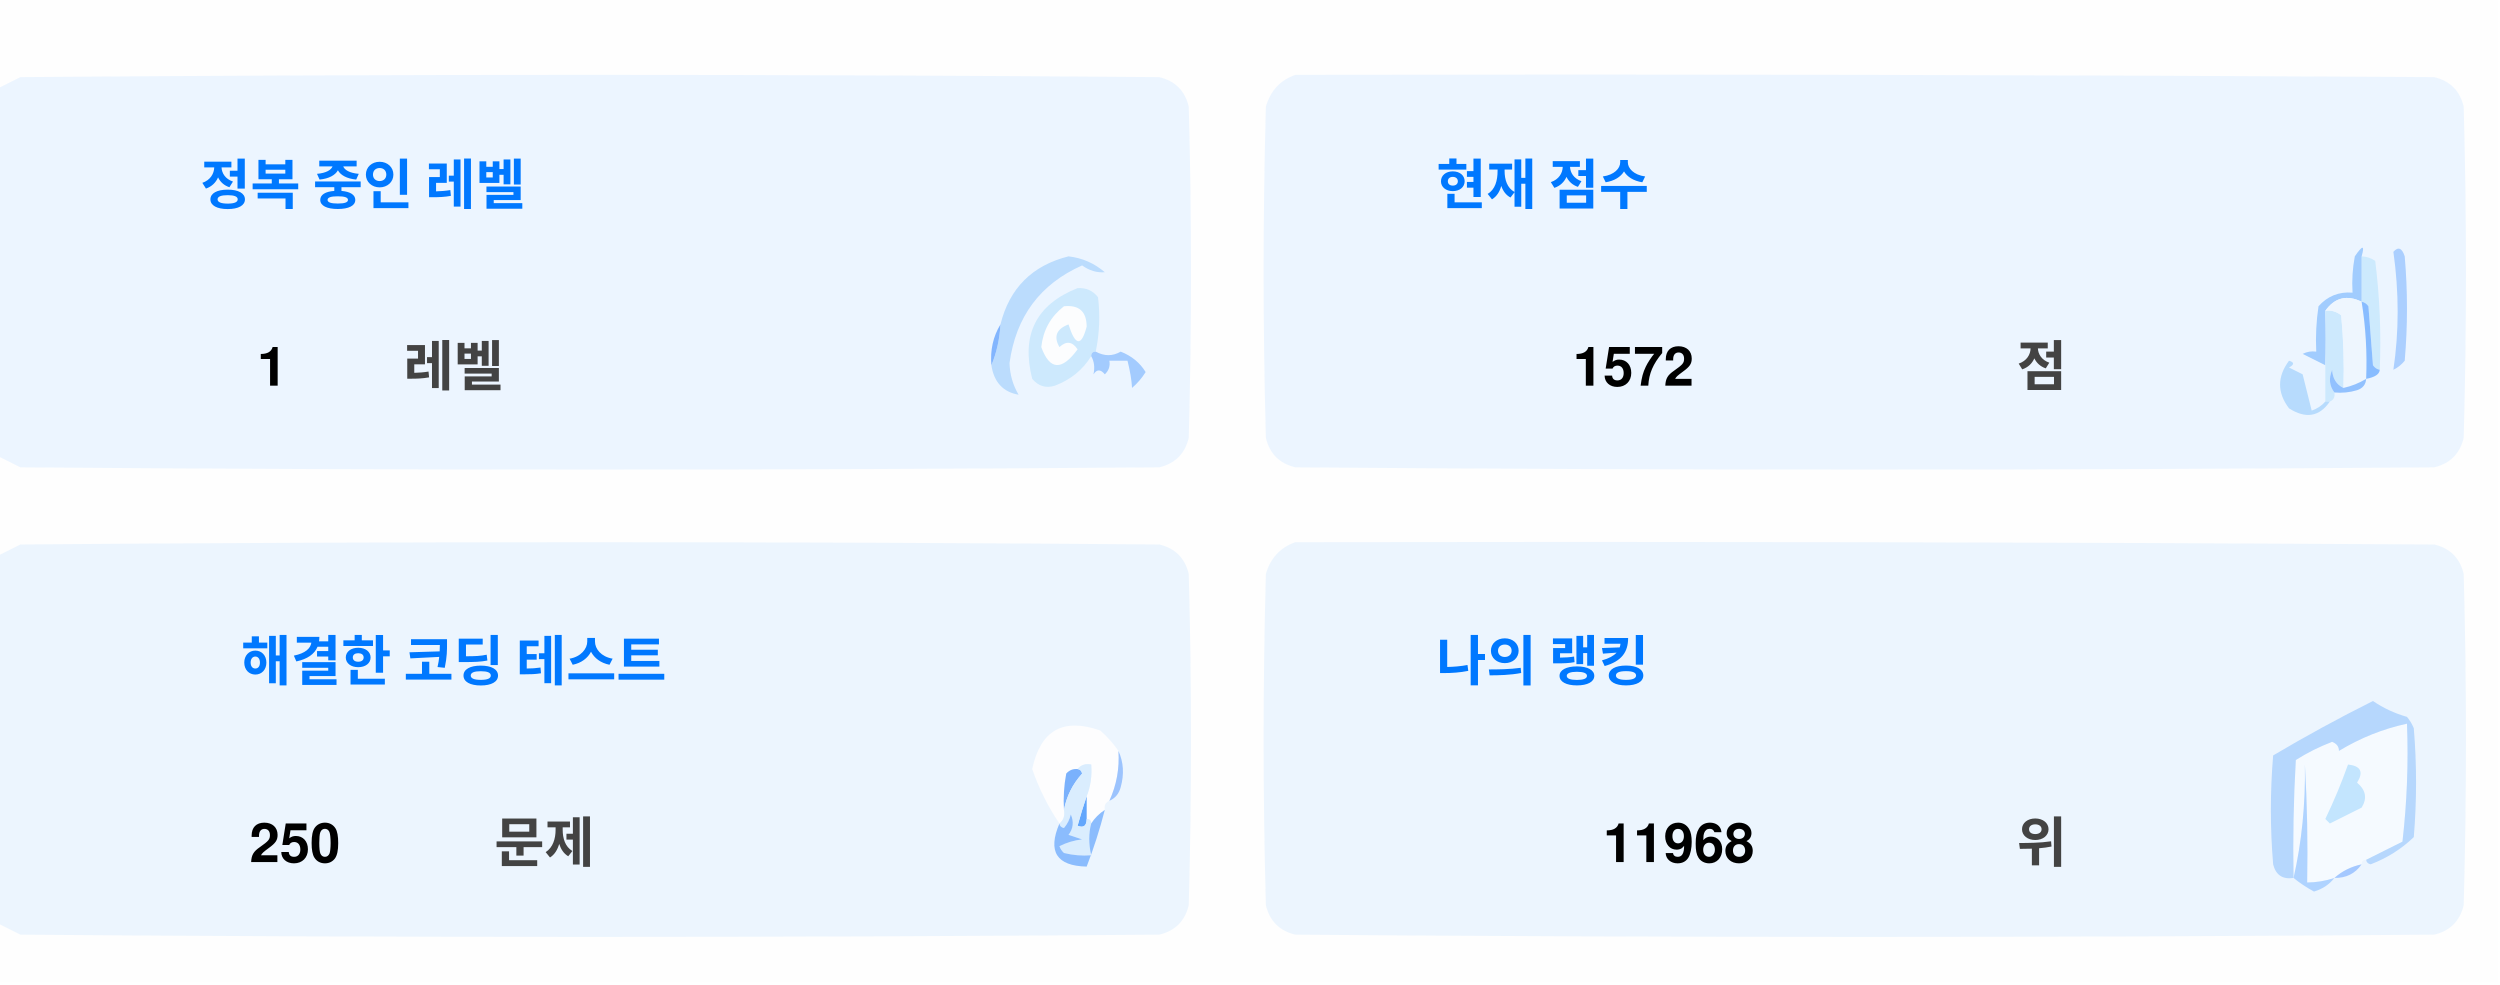
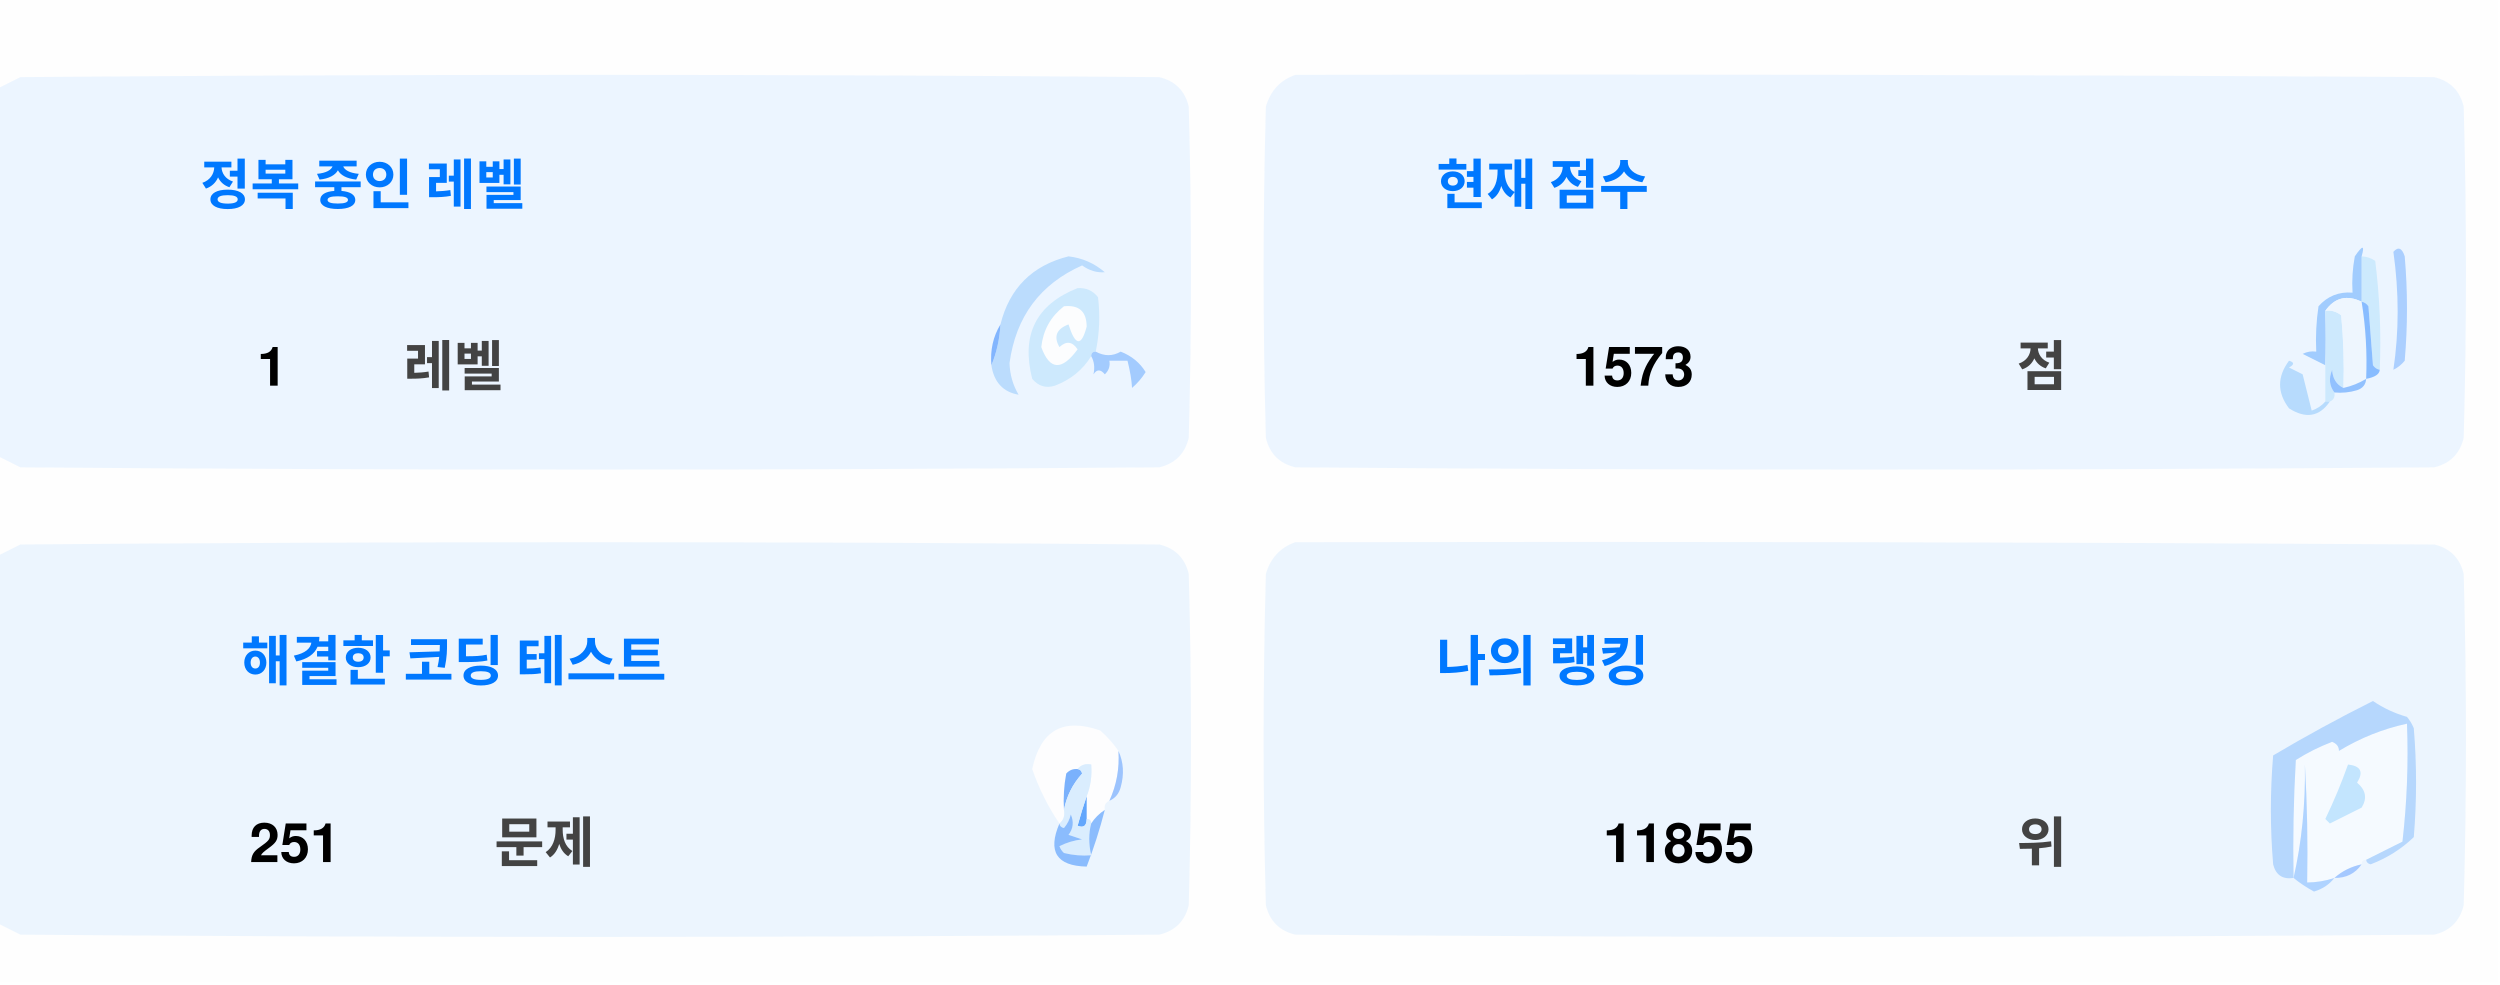
<svg xmlns="http://www.w3.org/2000/svg" version="1.1" width="551px" height="217px" style="shape-rendering:geometricPrecision; text-rendering:geometricPrecision; image-rendering:optimizeQuality; fill-rule:evenodd; clip-rule:evenodd">
  <style>.title {fill: #434343;font-size: 1rem;line-height: 1.5rem;font-weight: bold;font-family: -apple-system, BlinkMacSystemFont, Segoe UI, Helvetica, Arial, sans-serif, Apple Color Emoji, Segoe UI Emoji;}.desc {fill: #434343;font-size: 2.5rem;font-weight: bold;line-height: 1.5rem;font-family: -apple-system, BlinkMacSystemFont, Segoe UI, Helvetica, Arial, sans-serif, Apple Color Emoji, Segoe UI Emoji;}.desc-2 {fill: #434343;font-size: 1rem;font-weight: bold;line-height: 1.5rem;font-family: -apple-system, BlinkMacSystemFont, Segoe UI, Helvetica, Arial, sans-serif, Apple Color Emoji, Segoe UI Emoji;}.text, .desc {animation: twinkling 4s ease-in-out infinite;}@keyframes twinkling {40% { opacity: 1; }50% { opacity: 0.5; }60% { opacity: 1; }70% { opacity: 0.5; }80% { opacity: 1; }}</style>
  <g>
    <path style="opacity:1" fill="#fefefe" d="M -0.5,-0.5 C 183.167,-0.5 366.833,-0.5 550.5,-0.5C 550.5,71.833 550.5,144.167 550.5,216.5C 366.833,216.5 183.167,216.5 -0.5,216.5C -0.5,212.167 -0.5,207.833 -0.5,203.5C 1.14,204.32 2.807,205.153 4.5,206C 88.167,206.667 171.833,206.667 255.5,206C 259,205.167 261.167,203 262,199.5C 262.667,175.167 262.667,150.833 262,126.5C 261.167,123 259,120.833 255.5,120C 171.833,119.333 88.167,119.333 4.5,120C 2.807,120.847 1.14,121.68 -0.5,122.5C -0.5,115.167 -0.5,107.833 -0.5,100.5C 1.14,101.32 2.807,102.153 4.5,103C 88.167,103.667 171.833,103.667 255.5,103C 259,102.167 261.167,100 262,96.5C 262.667,72.167 262.667,47.833 262,23.5C 261.167,20 259,17.833 255.5,17C 171.833,16.333 88.167,16.333 4.5,17C 2.807,17.847 1.14,18.68 -0.5,19.5C -0.5,12.833 -0.5,6.167 -0.5,-0.5 Z" />
  </g>
  <g>
    <path style="opacity:1" fill="#ecf5ff" d="M -0.5,100.5 C -0.5,73.5 -0.5,46.5 -0.5,19.5C 1.14,18.68 2.807,17.847 4.5,17C 88.167,16.333 171.833,16.333 255.5,17C 259,17.833 261.167,20 262,23.5C 262.667,47.833 262.667,72.167 262,96.5C 261.167,100 259,102.167 255.5,103C 171.833,103.667 88.167,103.667 4.5,103C 2.807,102.153 1.14,101.32 -0.5,100.5 Z" />
  </g>
  <g>
    <path style="opacity:1" fill="#ecf5ff" d="M 285.5,16.5 C 369.167,16.333 452.834,16.5 536.5,17C 540,17.833 542.167,20 543,23.5C 543.667,47.833 543.667,72.167 543,96.5C 542.167,100 540,102.167 536.5,103C 452.833,103.667 369.167,103.667 285.5,103C 282,102.167 279.833,100 279,96.5C 278.333,72.167 278.333,47.833 279,23.5C 280.018,19.985 282.185,17.652 285.5,16.5 Z" />
  </g>
  <g>
    <path style="opacity:1" fill="#cdeafd" d="M 520.5,56.5 C 521.583,56.539 522.583,56.873 523.5,57.5C 524.498,65.472 524.831,73.472 524.5,81.5C 523.883,81.389 523.383,81.056 523,80.5C 522.667,76.167 522.333,71.833 522,67.5C 521.617,66.944 521.117,66.611 520.5,66.5C 520.5,63.167 520.5,59.833 520.5,56.5 Z" />
  </g>
  <g>
    <path style="opacity:1" fill="#abcfff" d="M 527.5,55.5 C 528.566,54.308 529.399,54.641 530,56.5C 530.667,64.167 530.667,71.833 530,79.5C 529.311,80.357 528.478,81.023 527.5,81.5C 528.758,73.08 528.758,64.414 527.5,55.5 Z" />
  </g>
  <g>
    <path style="opacity:1" fill="#bbdcfd" d="M 218.5,80.5 C 219.657,77.727 220.324,74.727 220.5,71.5C 222.49,63.51 227.49,58.51 235.5,56.5C 238.528,56.847 241.194,58.014 243.5,60C 241.744,60.141 240.078,59.641 238.5,58.5C 229.247,62.607 223.914,69.773 222.5,80C 222.565,82.526 223.232,84.859 224.5,87C 221.07,86.397 219.07,84.231 218.5,80.5 Z" />
  </g>
  <g>
    <path style="opacity:1" fill="#cde9fd" d="M 241.5,77.5 C 240.833,77.5 240.5,77.833 240.5,78.5C 238.628,81.529 235.961,83.695 232.5,85C 230.536,85.624 228.869,85.124 227.5,83.5C 225.021,73.791 228.354,67.124 237.5,63.5C 239.374,63.39 240.874,64.056 242,65.5C 242.497,69.524 242.331,73.524 241.5,77.5 Z" />
  </g>
  <g>
    <path style="opacity:1" fill="#fcfdfe" d="M 234.5,67.5 C 237.826,67.162 239.493,68.662 239.5,72C 238.334,76.434 237,76.267 235.5,71.5C 232.832,72.515 232.166,74.182 233.5,76.5C 235.017,75.089 236.351,75.256 237.5,77C 234.006,81.771 231.34,81.605 229.5,76.5C 229.904,72.771 231.571,69.771 234.5,67.5 Z" />
  </g>
  <g>
    <path style="opacity:1" fill="#a1ccfe" d="M 520.5,56.5 C 520.5,59.833 520.5,63.167 520.5,66.5C 517.238,64.922 514.572,65.589 512.5,68.5C 512.617,72.81 512.617,76.81 512.5,80.5C 510.86,79.68 509.193,78.847 507.5,78C 508.448,77.517 509.448,77.35 510.5,77.5C 510.335,74.15 510.502,70.817 511,67.5C 512.995,65.253 515.495,64.253 518.5,64.5C 518.336,61.813 518.503,59.146 519,56.5C 520.731,53.969 521.231,53.969 520.5,56.5 Z" />
  </g>
  <g>
    <path style="opacity:1" fill="#cde9fd" d="M 512.5,68.5 C 513.822,68.33 514.989,68.663 516,69.5C 516.499,74.823 516.666,80.156 516.5,85.5C 514.955,84.77 514.122,83.437 514,81.5C 513.22,83.387 513.387,85.054 514.5,86.5C 514.672,87.492 514.338,88.158 513.5,88.5C 513.167,88.5 512.833,88.5 512.5,88.5C 512.5,85.833 512.5,83.167 512.5,80.5C 512.617,76.81 512.617,72.81 512.5,68.5 Z" />
  </g>
  <g>
    <path style="opacity:1" fill="#eef6fe" d="M 520.5,66.5 C 521.407,72.106 521.74,77.773 521.5,83.5C 519.95,84.441 518.284,85.108 516.5,85.5C 516.666,80.156 516.499,74.823 516,69.5C 514.989,68.663 513.822,68.33 512.5,68.5C 514.572,65.589 517.238,64.922 520.5,66.5 Z" />
  </g>
  <g>
    <path style="opacity:1" fill="#88bcff" d="M 520.5,66.5 C 521.117,66.611 521.617,66.944 522,67.5C 522.333,71.833 522.667,76.167 523,80.5C 523.383,81.056 523.883,81.389 524.5,81.5C 524.445,82.469 523.445,83.136 521.5,83.5C 521.74,77.773 521.407,72.106 520.5,66.5 Z" />
  </g>
  <g>
    <path style="opacity:1" fill="#82b5fe" d="M 220.5,71.5 C 220.324,74.727 219.657,77.727 218.5,80.5C 218.215,77.171 218.882,74.171 220.5,71.5 Z" />
  </g>
  <g>
    <path style="opacity:1" fill="#a3cbfe" d="M 240.5,78.5 C 240.5,77.833 240.833,77.5 241.5,77.5C 243.391,78.536 245.224,78.536 247,77.5C 249.391,78.429 251.225,79.929 252.5,82C 251.681,83.319 250.681,84.486 249.5,85.5C 249.409,83.777 249.075,81.777 248.5,79.5C 247.167,79.5 245.833,79.5 244.5,79.5C 244.719,80.675 244.386,81.675 243.5,82.5C 242.575,81.359 241.741,81.359 241,82.5C 241.331,80.981 241.164,79.648 240.5,78.5 Z" />
  </g>
  <g>
    <path style="opacity:1" fill="#b7dbfd" d="M 512.5,88.5 C 512.833,88.5 513.167,88.5 513.5,88.5C 511.199,91.857 508.199,92.357 504.5,90C 501.872,86.535 501.872,83.035 504.5,79.5C 505.696,79.846 505.696,80.346 504.5,81C 505.5,81.5 506.5,82 507.5,82.5C 508.167,85.167 508.833,87.833 509.5,90.5C 510.739,90.058 511.739,89.391 512.5,88.5 Z" />
  </g>
  <g>
    <path style="opacity:1" fill="#92c1fe" d="M 516.5,85.5 C 518.284,85.108 519.95,84.441 521.5,83.5C 521.423,84.75 520.756,85.583 519.5,86C 517.866,86.493 516.199,86.66 514.5,86.5C 513.387,85.054 513.22,83.387 514,81.5C 514.122,83.437 514.955,84.77 516.5,85.5 Z" />
  </g>
  <g>
    <path style="opacity:1" fill="#ecf5fe" d="M -0.5,203.5 C -0.5,176.5 -0.5,149.5 -0.5,122.5C 1.14,121.68 2.807,120.847 4.5,120C 88.167,119.333 171.833,119.333 255.5,120C 259,120.833 261.167,123 262,126.5C 262.667,150.833 262.667,175.167 262,199.5C 261.167,203 259,205.167 255.5,206C 171.833,206.667 88.167,206.667 4.5,206C 2.807,205.153 1.14,204.32 -0.5,203.5 Z" />
  </g>
  <g>
    <path style="opacity:1" fill="#ecf5fe" d="M 285.5,119.5 C 369.167,119.333 452.834,119.5 536.5,120C 540,120.833 542.167,123 543,126.5C 543.667,150.833 543.667,175.167 543,199.5C 542.167,203 540,205.167 536.5,206C 452.833,206.667 369.167,206.667 285.5,206C 282,205.167 279.833,203 279,199.5C 278.333,175.167 278.333,150.833 279,126.5C 280.018,122.985 282.185,120.652 285.5,119.5 Z" />
  </g>
  <g>
    <path style="opacity:1" fill="#fdfdfe" d="M 246.5,165.5 C 246.758,169.367 246.092,173.034 244.5,176.5C 243.662,176.842 243.328,177.508 243.5,178.5C 242.272,179.306 241.272,180.306 240.5,181.5C 240.5,180.833 240.167,180.5 239.5,180.5C 239.5,178.833 239.5,177.167 239.5,175.5C 240.369,173.283 240.702,170.95 240.5,168.5C 239.209,168.263 238.209,168.596 237.5,169.5C 236.504,169.414 235.671,169.748 235,170.5C 234.503,173.146 234.336,175.813 234.5,178.5C 234.737,179.791 234.404,180.791 233.5,181.5C 230.986,177.806 228.986,173.806 227.5,169.5C 229.309,160.957 234.309,158.124 242.5,161C 244.07,162.397 245.404,163.897 246.5,165.5 Z" />
  </g>
  <g>
    <path style="opacity:1" fill="#f5faff" d="M 521.5,189.5 C 520.833,189.5 520.5,189.833 520.5,190.5C 518.181,190.992 516.181,191.992 514.5,193.5C 512.565,194.15 510.565,194.483 508.5,194.5C 508.666,185.827 508.5,177.16 508,168.5C 508.141,177.227 507.308,185.56 505.5,193.5C 505.334,184.827 505.5,176.16 506,167.5C 508.527,165.903 511.194,164.57 514,163.5C 515.011,163.892 515.511,164.559 515.5,165.5C 520.21,162.641 525.21,160.641 530.5,159.5C 530.831,168.192 530.498,176.859 529.5,185.5C 526.807,186.847 524.14,188.18 521.5,189.5 Z" />
  </g>
  <g>
    <path style="opacity:1" fill="#b6d7fd" d="M 521.5,189.5 C 524.14,188.18 526.807,186.847 529.5,185.5C 530.498,176.859 530.831,168.192 530.5,159.5C 525.21,160.641 520.21,162.641 515.5,165.5C 515.511,164.559 515.011,163.892 514,163.5C 511.194,164.57 508.527,165.903 506,167.5C 505.5,176.16 505.334,184.827 505.5,193.5C 503.089,193.863 501.589,192.863 501,190.5C 500.333,182.5 500.333,174.5 501,166.5C 508.173,162.246 515.507,158.246 523,154.5C 525.304,156.068 527.804,157.235 530.5,158C 531.126,158.75 531.626,159.584 532,160.5C 532.667,168.5 532.667,176.5 532,184.5C 529.292,187.111 526.125,189.111 522.5,190.5C 521.893,190.376 521.56,190.043 521.5,189.5 Z" />
  </g>
  <g>
    <path style="opacity:1" fill="#c3e5fe" d="M 517.5,168.5 C 520.317,168.801 520.984,170.134 519.5,172.5C 521.439,174.122 521.772,175.956 520.5,178C 518.167,179.167 515.833,180.333 513.5,181.5C 513.167,181.167 512.833,180.833 512.5,180.5C 514.414,176.515 516.081,172.515 517.5,168.5 Z" />
  </g>
  <g>
    <path style="opacity:1" fill="#7ab1fc" d="M 237.5,169.5 C 238.043,169.56 238.376,169.893 238.5,170.5C 236.395,172.836 235.062,175.503 234.5,178.5C 234.336,175.813 234.503,173.146 235,170.5C 235.671,169.748 236.504,169.414 237.5,169.5 Z" />
  </g>
  <g>
    <path style="opacity:1" fill="#afd3ff" d="M 514.5,193.5 C 513.378,194.947 511.878,195.947 510,196.5C 508.348,195.601 506.848,194.601 505.5,193.5C 507.308,185.56 508.141,177.227 508,168.5C 508.5,177.16 508.666,185.827 508.5,194.5C 510.565,194.483 512.565,194.15 514.5,193.5 Z" />
  </g>
  <g>
    <path style="opacity:1" fill="#9cc3fd" d="M 246.5,165.5 C 247.634,167.966 247.801,170.633 247,173.5C 246.623,174.942 245.79,175.942 244.5,176.5C 246.092,173.034 246.758,169.367 246.5,165.5 Z" />
  </g>
  <g>
    <path style="opacity:1" fill="#62a6fc" d="M 239.5,175.5 C 239.5,177.167 239.5,178.833 239.5,180.5C 239.483,182.028 238.816,182.528 237.5,182C 238.117,179.723 238.784,177.556 239.5,175.5 Z" />
  </g>
  <g>
    <path style="opacity:1" fill="#daedfe" d="M 237.5,169.5 C 238.209,168.596 239.209,168.263 240.5,168.5C 240.702,170.95 240.369,173.283 239.5,175.5C 238.784,177.556 238.117,179.723 237.5,182C 238.816,182.528 239.483,182.028 239.5,180.5C 240.167,180.5 240.5,180.833 240.5,181.5C 239.918,183.669 239.918,186.002 240.5,188.5C 238.473,188.662 236.473,188.495 234.5,188C 234.043,187.586 233.709,187.086 233.5,186.5C 235.078,185.702 236.744,185.202 238.5,185C 237.5,184.667 236.5,184.333 235.5,184C 236.554,182.612 236.72,181.112 236,179.5C 235.751,180.624 235.251,181.624 234.5,182.5C 233.893,182.376 233.56,182.043 233.5,181.5C 234.404,180.791 234.737,179.791 234.5,178.5C 235.062,175.503 236.395,172.836 238.5,170.5C 238.376,169.893 238.043,169.56 237.5,169.5 Z" />
  </g>
  <g>
    <path style="opacity:1" fill="#8bbcfd" d="M 243.5,178.5 C 242.395,182.803 241.062,186.969 239.5,191C 232.857,190.847 230.857,187.68 233.5,181.5C 233.56,182.043 233.893,182.376 234.5,182.5C 235.251,181.624 235.751,180.624 236,179.5C 236.72,181.112 236.554,182.612 235.5,184C 236.5,184.333 237.5,184.667 238.5,185C 236.744,185.202 235.078,185.702 233.5,186.5C 233.709,187.086 234.043,187.586 234.5,188C 236.473,188.495 238.473,188.662 240.5,188.5C 239.918,186.002 239.918,183.669 240.5,181.5C 241.272,180.306 242.272,179.306 243.5,178.5 Z" />
  </g>
  <g>
    <path style="opacity:1" fill="#a4c8ff" d="M 520.5,190.5 C 519.089,192.539 517.089,193.539 514.5,193.5C 516.181,191.992 518.181,190.992 520.5,190.5 Z" />
  </g>
  <text text-anchor="middle" x="80" y="45" class="title" style="fill:#0078ff;" stroke="#none" stroke-width="1">정복 중인 레벨</text>
  <text text-anchor="middle" x="60" y="85" class="desc" style="fill:#000000;" stroke="#none" stroke-width="1">1</text>
  <text text-anchor="middle" x="100" y="85" class="desc-2" style="fill:#434343;" stroke="#none" stroke-width="1">레벨</text>
  <text text-anchor="middle" x="340" y="45" class="title" style="fill:#0078ff;" stroke="#none" stroke-width="1">현재 점수</text>
-   <text text-anchor="middle" x="360" y="85" class="desc" style="fill:#000000;" stroke="#none" stroke-width="1">1572</text>
+   <text text-anchor="middle" x="360" y="85" class="desc" style="fill:#000000;" stroke="#none" stroke-width="1">1573</text>
  <text text-anchor="middle" x="450" y="85" class="desc-2" style="fill:#434343;" stroke="#none" stroke-width="1">점</text>
  <text text-anchor="middle" x="100" y="150" class="title" style="fill:#0078ff;" stroke="#none" stroke-width="1">해결한 코딩 테스트</text>
-   <text text-anchor="middle" x="65" y="190" class="desc" style="fill:#000000;" stroke="#none" stroke-width="1">250</text>
+   <text text-anchor="middle" x="65" y="190" class="desc" style="fill:#000000;" stroke="#none" stroke-width="1">251</text>
  <text text-anchor="middle" x="120" y="190" class="desc-2" style="fill:#434343;" stroke="#none" stroke-width="1">문제</text>
  <text text-anchor="middle" x="340" y="150" class="title" style="fill:#0078ff;" stroke="#none" stroke-width="1">나의 랭킹</text>
-   <text text-anchor="middle" x="370" y="190" class="desc" style="fill:#000000;" stroke="#none" stroke-width="1">11968</text>
+   <text text-anchor="middle" x="370" y="190" class="desc" style="fill:#000000;" stroke="#none" stroke-width="1">11855</text>
  <text text-anchor="middle" x="450" y="190" class="desc-2" style="fill:#434343;" stroke="#none" stroke-width="1">위</text>
</svg>
